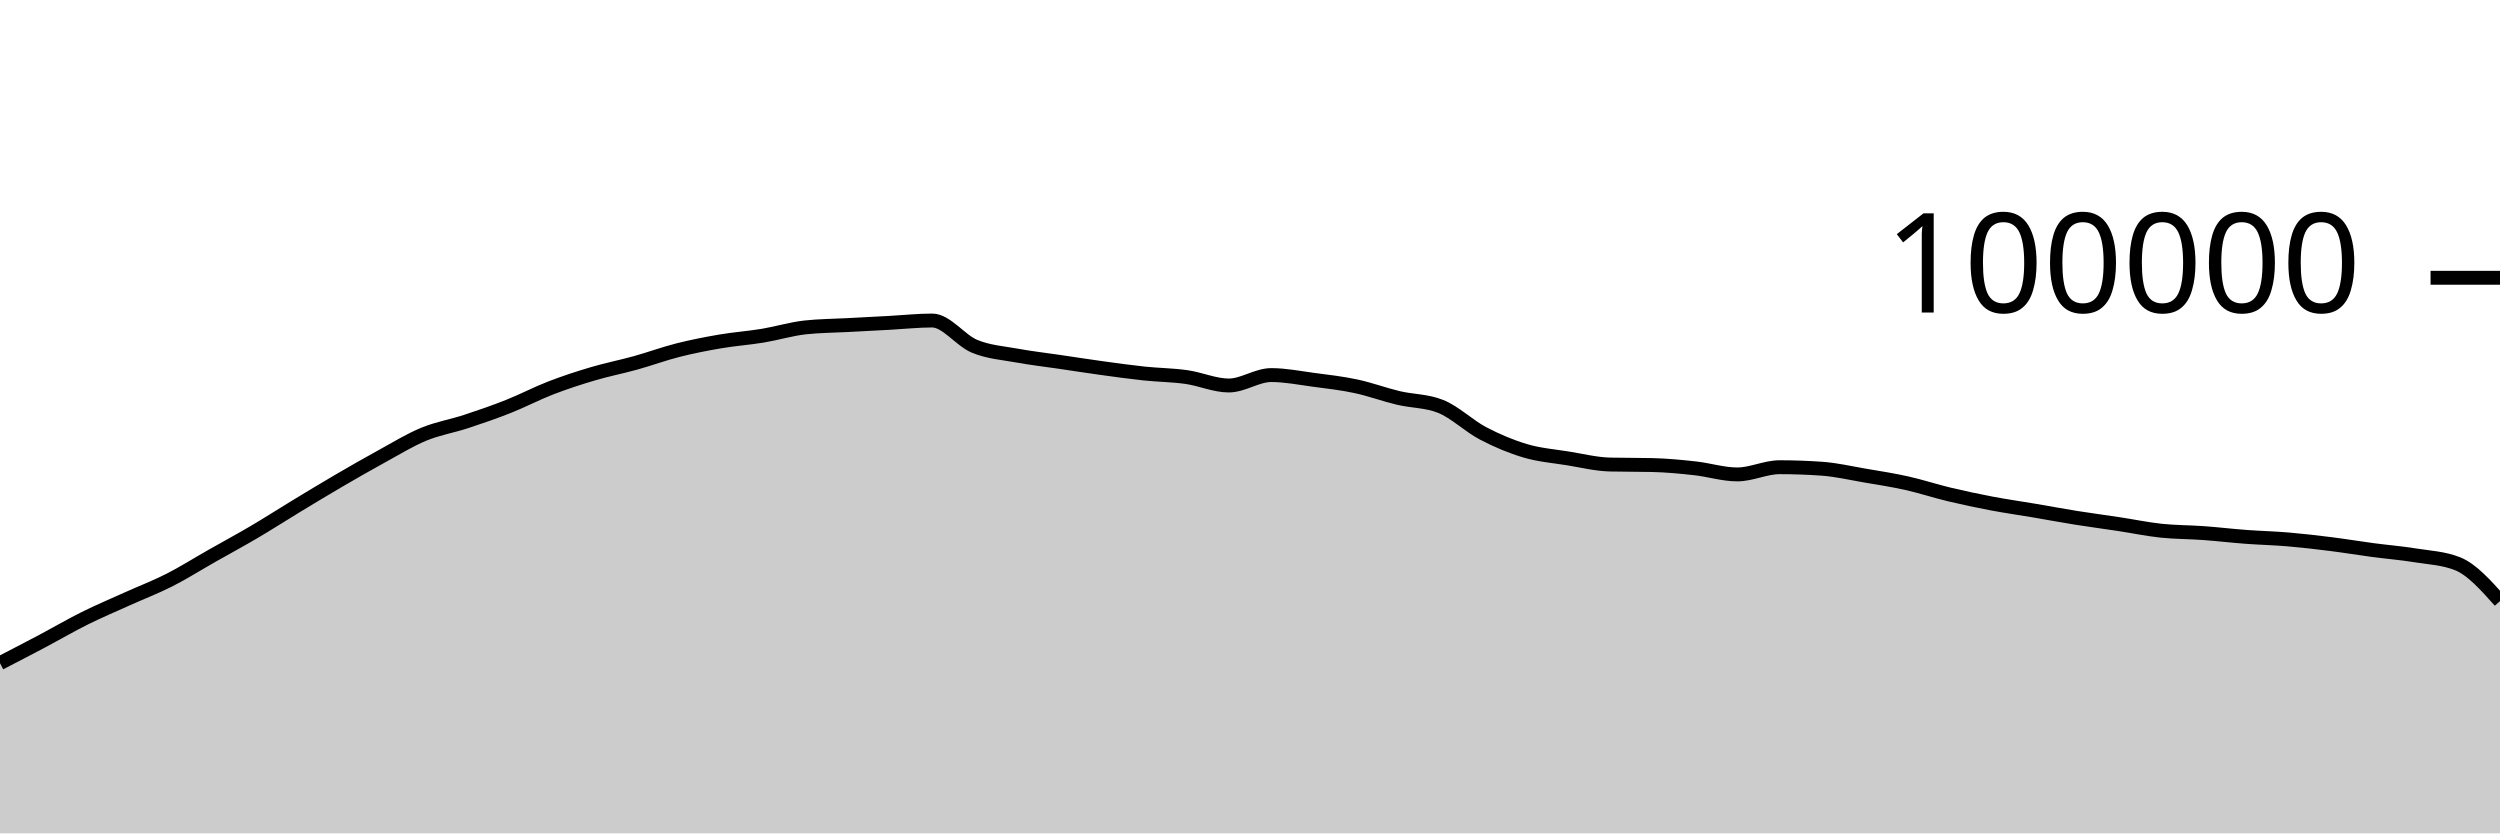
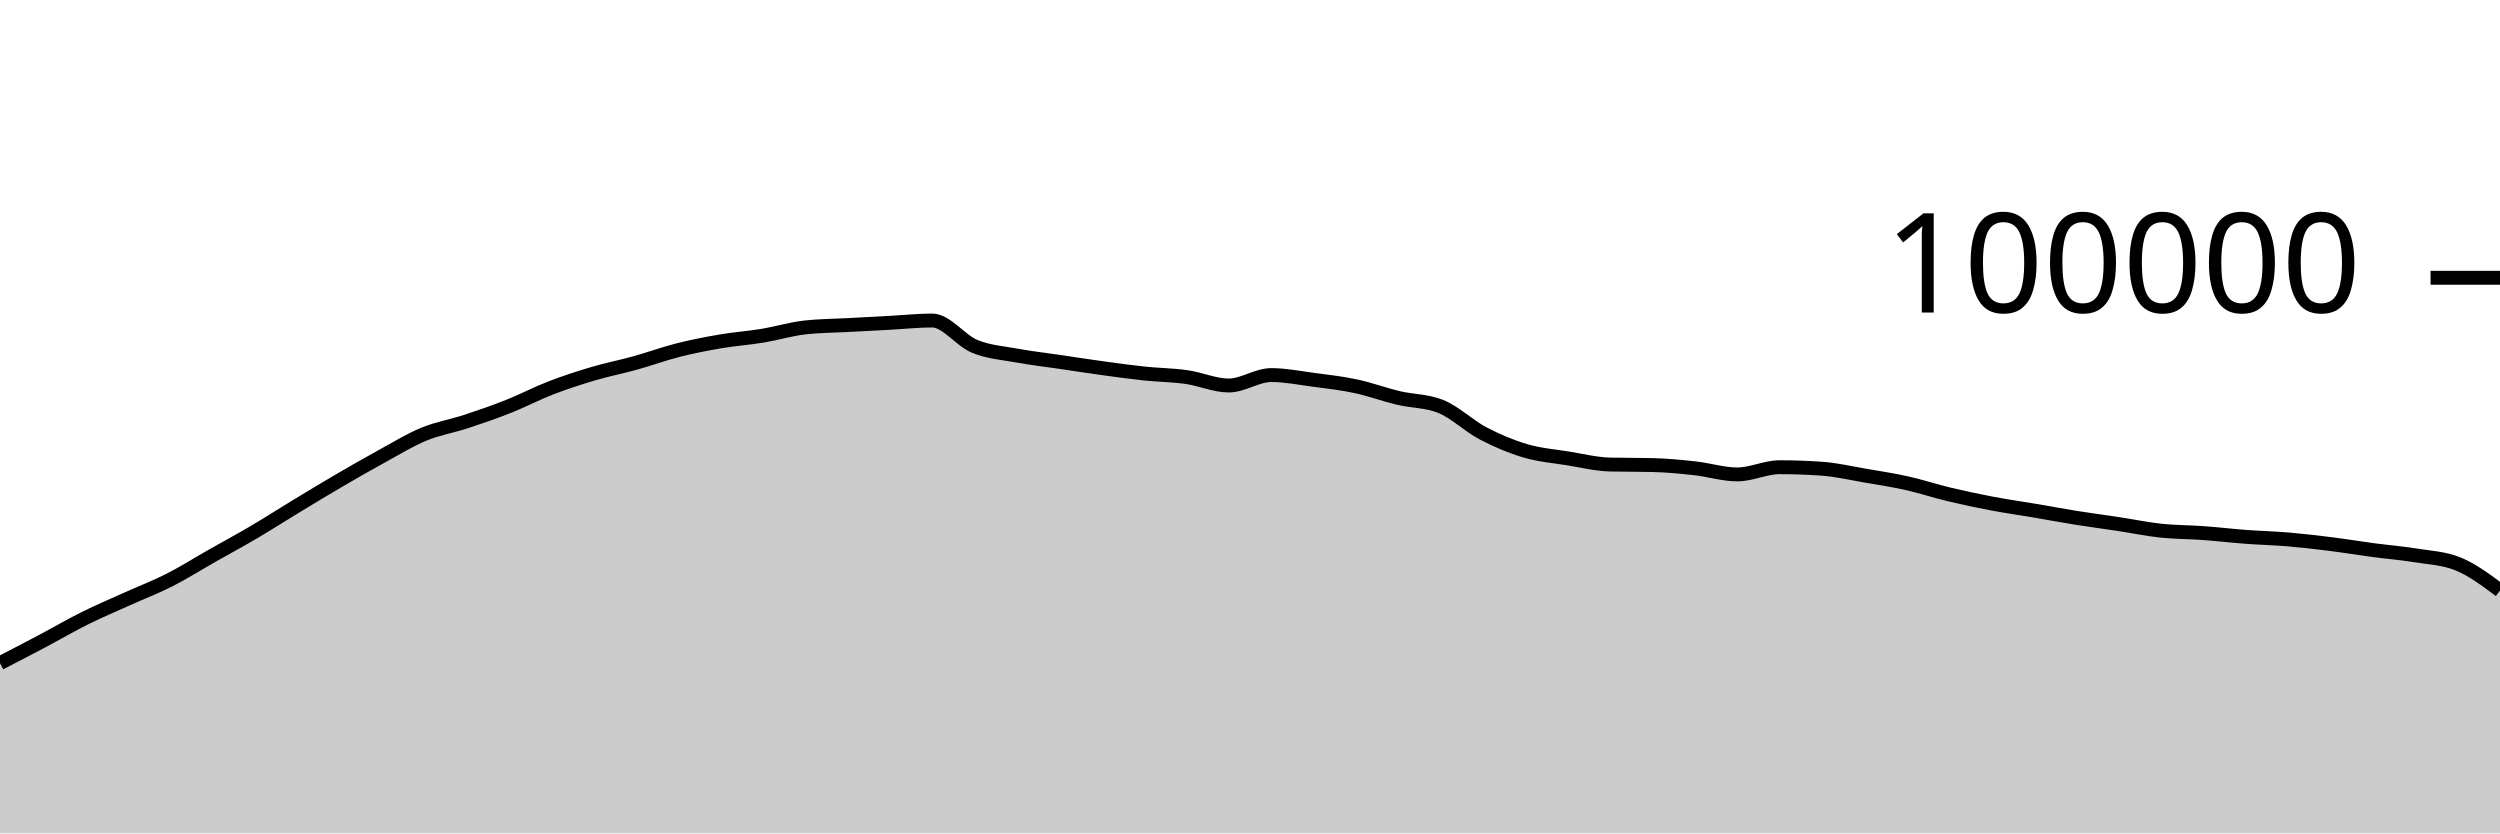
<svg xmlns="http://www.w3.org/2000/svg" viewBox="0 0 180 60">
  <g transform="translate(0,20)">
-     <path class="area" fill="rgba(0, 0, 0, 0.2)" d="M0,27.746C1.017,27.22,2.034,26.695,3.051,26.157C4.068,25.618,5.085,25.021,6.102,24.516C7.119,24.01,8.136,23.582,9.153,23.123C10.169,22.664,11.186,22.278,12.203,21.762C13.22,21.245,14.237,20.6,15.254,20.024C16.271,19.447,17.288,18.9,18.305,18.301C19.322,17.702,20.339,17.046,21.356,16.43C22.373,15.814,23.39,15.198,24.407,14.604C25.424,14.011,26.441,13.427,27.458,12.87C28.475,12.314,29.492,11.685,30.508,11.265C31.525,10.845,32.542,10.683,33.559,10.349C34.576,10.015,35.593,9.664,36.61,9.261C37.627,8.858,38.644,8.322,39.661,7.929C40.678,7.537,41.695,7.206,42.712,6.906C43.729,6.605,44.746,6.409,45.763,6.126C46.78,5.843,47.797,5.468,48.814,5.21C49.831,4.953,50.847,4.755,51.864,4.581C52.881,4.408,53.898,4.338,54.915,4.17C55.932,4.002,56.949,3.687,57.966,3.574C58.983,3.462,60,3.461,61.017,3.406C62.034,3.351,63.051,3.298,64.068,3.244C65.085,3.189,66.102,3.077,67.119,3.077C68.136,3.077,69.153,4.513,70.169,4.933C71.186,5.354,72.203,5.415,73.22,5.601C74.237,5.788,75.254,5.902,76.271,6.052C77.288,6.202,78.305,6.361,79.322,6.501C80.339,6.641,81.356,6.784,82.373,6.892C83.39,6.999,84.407,7.004,85.424,7.148C86.441,7.292,87.458,7.756,88.475,7.756C89.492,7.756,90.508,7.005,91.525,7.005C92.542,7.005,93.559,7.211,94.576,7.346C95.593,7.48,96.61,7.594,97.627,7.812C98.644,8.029,99.661,8.409,100.678,8.651C101.695,8.893,102.712,8.855,103.729,9.262C104.746,9.669,105.763,10.669,106.78,11.202C107.797,11.735,108.814,12.162,109.831,12.462C110.847,12.763,111.864,12.839,112.881,13.003C113.898,13.167,114.915,13.423,115.932,13.447C116.949,13.471,117.966,13.459,118.983,13.484C120,13.508,121.017,13.605,122.034,13.718C123.051,13.83,124.068,14.158,125.085,14.158C126.102,14.158,127.119,13.639,128.136,13.639C129.153,13.639,130.169,13.676,131.186,13.748C132.203,13.821,133.22,14.06,134.237,14.234C135.254,14.407,136.271,14.563,137.288,14.79C138.305,15.017,139.322,15.355,140.339,15.598C141.356,15.841,142.373,16.057,143.39,16.25C144.407,16.443,145.424,16.586,146.441,16.758C147.458,16.931,148.475,17.121,149.492,17.284C150.508,17.446,151.525,17.578,152.542,17.733C153.559,17.887,154.576,18.101,155.593,18.21C156.61,18.318,157.627,18.308,158.644,18.382C159.661,18.456,160.678,18.577,161.695,18.653C162.712,18.729,163.729,18.752,164.746,18.838C165.763,18.925,166.78,19.043,167.797,19.171C168.814,19.298,169.831,19.468,170.847,19.604C171.864,19.739,172.881,19.82,173.898,19.985C174.915,20.149,175.932,20.187,176.949,20.591C177.966,20.995,178.983,22.138,180,23.28L180,40C178.983,40,177.966,40,176.949,40C175.932,40,174.915,40,173.898,40C172.881,40,171.864,40,170.847,40C169.831,40,168.814,40,167.797,40C166.78,40,165.763,40,164.746,40C163.729,40,162.712,40,161.695,40C160.678,40,159.661,40,158.644,40C157.627,40,156.61,40,155.593,40C154.576,40,153.559,40,152.542,40C151.525,40,150.508,40,149.492,40C148.475,40,147.458,40,146.441,40C145.424,40,144.407,40,143.39,40C142.373,40,141.356,40,140.339,40C139.322,40,138.305,40,137.288,40C136.271,40,135.254,40,134.237,40C133.22,40,132.203,40,131.186,40C130.169,40,129.153,40,128.136,40C127.119,40,126.102,40,125.085,40C124.068,40,123.051,40,122.034,40C121.017,40,120,40,118.983,40C117.966,40,116.949,40,115.932,40C114.915,40,113.898,40,112.881,40C111.864,40,110.847,40,109.831,40C108.814,40,107.797,40,106.78,40C105.763,40,104.746,40,103.729,40C102.712,40,101.695,40,100.678,40C99.661,40,98.644,40,97.627,40C96.61,40,95.593,40,94.576,40C93.559,40,92.542,40,91.525,40C90.508,40,89.492,40,88.475,40C87.458,40,86.441,40,85.424,40C84.407,40,83.39,40,82.373,40C81.356,40,80.339,40,79.322,40C78.305,40,77.288,40,76.271,40C75.254,40,74.237,40,73.22,40C72.203,40,71.186,40,70.169,40C69.153,40,68.136,40,67.119,40C66.102,40,65.085,40,64.068,40C63.051,40,62.034,40,61.017,40C60,40,58.983,40,57.966,40C56.949,40,55.932,40,54.915,40C53.898,40,52.881,40,51.864,40C50.847,40,49.831,40,48.814,40C47.797,40,46.78,40,45.763,40C44.746,40,43.729,40,42.712,40C41.695,40,40.678,40,39.661,40C38.644,40,37.627,40,36.61,40C35.593,40,34.576,40,33.559,40C32.542,40,31.525,40,30.508,40C29.492,40,28.475,40,27.458,40C26.441,40,25.424,40,24.407,40C23.39,40,22.373,40,21.356,40C20.339,40,19.322,40,18.305,40C17.288,40,16.271,40,15.254,40C14.237,40,13.22,40,12.203,40C11.186,40,10.169,40,9.153,40C8.136,40,7.119,40,6.102,40C5.085,40,4.068,40,3.051,40C2.034,40,1.017,40,0,40Z" />
-     <path class="line" stroke="black" fill="none" d="M0,27.746C1.017,27.22,2.034,26.695,3.051,26.157C4.068,25.618,5.085,25.021,6.102,24.516C7.119,24.01,8.136,23.582,9.153,23.123C10.169,22.664,11.186,22.278,12.203,21.762C13.22,21.245,14.237,20.6,15.254,20.024C16.271,19.447,17.288,18.9,18.305,18.301C19.322,17.702,20.339,17.046,21.356,16.43C22.373,15.814,23.39,15.198,24.407,14.604C25.424,14.011,26.441,13.427,27.458,12.87C28.475,12.314,29.492,11.685,30.508,11.265C31.525,10.845,32.542,10.683,33.559,10.349C34.576,10.015,35.593,9.664,36.61,9.261C37.627,8.858,38.644,8.322,39.661,7.929C40.678,7.537,41.695,7.206,42.712,6.906C43.729,6.605,44.746,6.409,45.763,6.126C46.78,5.843,47.797,5.468,48.814,5.21C49.831,4.953,50.847,4.755,51.864,4.581C52.881,4.408,53.898,4.338,54.915,4.17C55.932,4.002,56.949,3.687,57.966,3.574C58.983,3.462,60,3.461,61.017,3.406C62.034,3.351,63.051,3.298,64.068,3.244C65.085,3.189,66.102,3.077,67.119,3.077C68.136,3.077,69.153,4.513,70.169,4.933C71.186,5.354,72.203,5.415,73.22,5.601C74.237,5.788,75.254,5.902,76.271,6.052C77.288,6.202,78.305,6.361,79.322,6.501C80.339,6.641,81.356,6.784,82.373,6.892C83.39,6.999,84.407,7.004,85.424,7.148C86.441,7.292,87.458,7.756,88.475,7.756C89.492,7.756,90.508,7.005,91.525,7.005C92.542,7.005,93.559,7.211,94.576,7.346C95.593,7.48,96.61,7.594,97.627,7.812C98.644,8.029,99.661,8.409,100.678,8.651C101.695,8.893,102.712,8.855,103.729,9.262C104.746,9.669,105.763,10.669,106.78,11.202C107.797,11.735,108.814,12.162,109.831,12.462C110.847,12.763,111.864,12.839,112.881,13.003C113.898,13.167,114.915,13.423,115.932,13.447C116.949,13.471,117.966,13.459,118.983,13.484C120,13.508,121.017,13.605,122.034,13.718C123.051,13.83,124.068,14.158,125.085,14.158C126.102,14.158,127.119,13.639,128.136,13.639C129.153,13.639,130.169,13.676,131.186,13.748C132.203,13.821,133.22,14.06,134.237,14.234C135.254,14.407,136.271,14.563,137.288,14.79C138.305,15.017,139.322,15.355,140.339,15.598C141.356,15.841,142.373,16.057,143.39,16.25C144.407,16.443,145.424,16.586,146.441,16.758C147.458,16.931,148.475,17.121,149.492,17.284C150.508,17.446,151.525,17.578,152.542,17.733C153.559,17.887,154.576,18.101,155.593,18.21C156.61,18.318,157.627,18.308,158.644,18.382C159.661,18.456,160.678,18.577,161.695,18.653C162.712,18.729,163.729,18.752,164.746,18.838C165.763,18.925,166.78,19.043,167.797,19.171C168.814,19.298,169.831,19.468,170.847,19.604C171.864,19.739,172.881,19.82,173.898,19.985C174.915,20.149,175.932,20.187,176.949,20.591C177.966,20.995,178.983,22.138,180,23.28" />
+     <path class="area" fill="rgba(0, 0, 0, 0.2)" d="M0,27.746C1.017,27.22,2.034,26.695,3.051,26.157C4.068,25.618,5.085,25.021,6.102,24.516C7.119,24.01,8.136,23.582,9.153,23.123C10.169,22.664,11.186,22.278,12.203,21.762C13.22,21.245,14.237,20.6,15.254,20.024C16.271,19.447,17.288,18.9,18.305,18.301C19.322,17.702,20.339,17.046,21.356,16.43C22.373,15.814,23.39,15.198,24.407,14.604C25.424,14.011,26.441,13.427,27.458,12.87C28.475,12.314,29.492,11.685,30.508,11.265C31.525,10.845,32.542,10.683,33.559,10.349C34.576,10.015,35.593,9.664,36.61,9.261C37.627,8.858,38.644,8.322,39.661,7.929C40.678,7.537,41.695,7.206,42.712,6.906C43.729,6.605,44.746,6.409,45.763,6.126C46.78,5.843,47.797,5.468,48.814,5.21C49.831,4.953,50.847,4.755,51.864,4.581C52.881,4.408,53.898,4.338,54.915,4.17C55.932,4.002,56.949,3.687,57.966,3.574C58.983,3.462,60,3.461,61.017,3.406C62.034,3.351,63.051,3.298,64.068,3.244C65.085,3.189,66.102,3.077,67.119,3.077C68.136,3.077,69.153,4.513,70.169,4.933C71.186,5.354,72.203,5.415,73.22,5.601C74.237,5.788,75.254,5.902,76.271,6.052C77.288,6.202,78.305,6.361,79.322,6.501C80.339,6.641,81.356,6.784,82.373,6.892C83.39,6.999,84.407,7.004,85.424,7.148C86.441,7.292,87.458,7.756,88.475,7.756C89.492,7.756,90.508,7.005,91.525,7.005C92.542,7.005,93.559,7.211,94.576,7.346C95.593,7.48,96.61,7.594,97.627,7.812C98.644,8.029,99.661,8.409,100.678,8.651C101.695,8.893,102.712,8.855,103.729,9.262C104.746,9.669,105.763,10.669,106.78,11.202C107.797,11.735,108.814,12.162,109.831,12.462C110.847,12.763,111.864,12.839,112.881,13.003C113.898,13.167,114.915,13.423,115.932,13.447C116.949,13.471,117.966,13.459,118.983,13.484C120,13.508,121.017,13.605,122.034,13.718C123.051,13.83,124.068,14.158,125.085,14.158C126.102,14.158,127.119,13.639,128.136,13.639C129.153,13.639,130.169,13.676,131.186,13.748C132.203,13.821,133.22,14.06,134.237,14.234C135.254,14.407,136.271,14.563,137.288,14.79C138.305,15.017,139.322,15.355,140.339,15.598C141.356,15.841,142.373,16.057,143.39,16.25C144.407,16.443,145.424,16.586,146.441,16.758C147.458,16.931,148.475,17.121,149.492,17.284C150.508,17.446,151.525,17.578,152.542,17.733C153.559,17.887,154.576,18.101,155.593,18.21C156.61,18.318,157.627,18.308,158.644,18.382C159.661,18.456,160.678,18.577,161.695,18.653C162.712,18.729,163.729,18.752,164.746,18.838C165.763,18.925,166.78,19.043,167.797,19.171C168.814,19.298,169.831,19.468,170.847,19.604C171.864,19.739,172.881,19.82,173.898,19.985C174.915,20.149,175.932,20.187,176.949,20.591C177.966,20.995,178.983,21.755,180,22.515L180,40C178.983,40,177.966,40,176.949,40C175.932,40,174.915,40,173.898,40C172.881,40,171.864,40,170.847,40C169.831,40,168.814,40,167.797,40C166.78,40,165.763,40,164.746,40C163.729,40,162.712,40,161.695,40C160.678,40,159.661,40,158.644,40C157.627,40,156.61,40,155.593,40C154.576,40,153.559,40,152.542,40C151.525,40,150.508,40,149.492,40C148.475,40,147.458,40,146.441,40C145.424,40,144.407,40,143.39,40C142.373,40,141.356,40,140.339,40C139.322,40,138.305,40,137.288,40C136.271,40,135.254,40,134.237,40C133.22,40,132.203,40,131.186,40C130.169,40,129.153,40,128.136,40C127.119,40,126.102,40,125.085,40C124.068,40,123.051,40,122.034,40C121.017,40,120,40,118.983,40C117.966,40,116.949,40,115.932,40C114.915,40,113.898,40,112.881,40C111.864,40,110.847,40,109.831,40C108.814,40,107.797,40,106.78,40C105.763,40,104.746,40,103.729,40C102.712,40,101.695,40,100.678,40C99.661,40,98.644,40,97.627,40C96.61,40,95.593,40,94.576,40C93.559,40,92.542,40,91.525,40C90.508,40,89.492,40,88.475,40C87.458,40,86.441,40,85.424,40C84.407,40,83.39,40,82.373,40C81.356,40,80.339,40,79.322,40C78.305,40,77.288,40,76.271,40C75.254,40,74.237,40,73.22,40C72.203,40,71.186,40,70.169,40C69.153,40,68.136,40,67.119,40C66.102,40,65.085,40,64.068,40C63.051,40,62.034,40,61.017,40C60,40,58.983,40,57.966,40C56.949,40,55.932,40,54.915,40C53.898,40,52.881,40,51.864,40C50.847,40,49.831,40,48.814,40C47.797,40,46.78,40,45.763,40C44.746,40,43.729,40,42.712,40C41.695,40,40.678,40,39.661,40C38.644,40,37.627,40,36.61,40C35.593,40,34.576,40,33.559,40C32.542,40,31.525,40,30.508,40C29.492,40,28.475,40,27.458,40C26.441,40,25.424,40,24.407,40C23.39,40,22.373,40,21.356,40C20.339,40,19.322,40,18.305,40C17.288,40,16.271,40,15.254,40C14.237,40,13.22,40,12.203,40C11.186,40,10.169,40,9.153,40C8.136,40,7.119,40,6.102,40C5.085,40,4.068,40,3.051,40C2.034,40,1.017,40,0,40Z" />
+     <path class="line" stroke="black" fill="none" d="M0,27.746C1.017,27.22,2.034,26.695,3.051,26.157C4.068,25.618,5.085,25.021,6.102,24.516C7.119,24.01,8.136,23.582,9.153,23.123C10.169,22.664,11.186,22.278,12.203,21.762C13.22,21.245,14.237,20.6,15.254,20.024C16.271,19.447,17.288,18.9,18.305,18.301C19.322,17.702,20.339,17.046,21.356,16.43C22.373,15.814,23.39,15.198,24.407,14.604C25.424,14.011,26.441,13.427,27.458,12.87C28.475,12.314,29.492,11.685,30.508,11.265C31.525,10.845,32.542,10.683,33.559,10.349C34.576,10.015,35.593,9.664,36.61,9.261C37.627,8.858,38.644,8.322,39.661,7.929C40.678,7.537,41.695,7.206,42.712,6.906C43.729,6.605,44.746,6.409,45.763,6.126C46.78,5.843,47.797,5.468,48.814,5.21C49.831,4.953,50.847,4.755,51.864,4.581C52.881,4.408,53.898,4.338,54.915,4.17C55.932,4.002,56.949,3.687,57.966,3.574C58.983,3.462,60,3.461,61.017,3.406C62.034,3.351,63.051,3.298,64.068,3.244C65.085,3.189,66.102,3.077,67.119,3.077C68.136,3.077,69.153,4.513,70.169,4.933C71.186,5.354,72.203,5.415,73.22,5.601C74.237,5.788,75.254,5.902,76.271,6.052C77.288,6.202,78.305,6.361,79.322,6.501C80.339,6.641,81.356,6.784,82.373,6.892C83.39,6.999,84.407,7.004,85.424,7.148C86.441,7.292,87.458,7.756,88.475,7.756C89.492,7.756,90.508,7.005,91.525,7.005C92.542,7.005,93.559,7.211,94.576,7.346C95.593,7.48,96.61,7.594,97.627,7.812C98.644,8.029,99.661,8.409,100.678,8.651C101.695,8.893,102.712,8.855,103.729,9.262C104.746,9.669,105.763,10.669,106.78,11.202C107.797,11.735,108.814,12.162,109.831,12.462C110.847,12.763,111.864,12.839,112.881,13.003C113.898,13.167,114.915,13.423,115.932,13.447C116.949,13.471,117.966,13.459,118.983,13.484C120,13.508,121.017,13.605,122.034,13.718C123.051,13.83,124.068,14.158,125.085,14.158C126.102,14.158,127.119,13.639,128.136,13.639C129.153,13.639,130.169,13.676,131.186,13.748C132.203,13.821,133.22,14.06,134.237,14.234C135.254,14.407,136.271,14.563,137.288,14.79C138.305,15.017,139.322,15.355,140.339,15.598C141.356,15.841,142.373,16.057,143.39,16.25C144.407,16.443,145.424,16.586,146.441,16.758C147.458,16.931,148.475,17.121,149.492,17.284C150.508,17.446,151.525,17.578,152.542,17.733C153.559,17.887,154.576,18.101,155.593,18.21C156.61,18.318,157.627,18.308,158.644,18.382C159.661,18.456,160.678,18.577,161.695,18.653C162.712,18.729,163.729,18.752,164.746,18.838C165.763,18.925,166.78,19.043,167.797,19.171C168.814,19.298,169.831,19.468,170.847,19.604C171.864,19.739,172.881,19.82,173.898,19.985C174.915,20.149,175.932,20.187,176.949,20.591C177.966,20.995,178.983,21.755,180,22.515" />
    <path class="axis-ceiling" stroke-width="1" stroke="black" fill="none" d="M175,0L180,0" />
    <text class="axis-ceiling-label" font-family="sans-serif" text-anchor="end" font-size="10px" x="170" y="2.5">100000</text>
  </g>
</svg>
